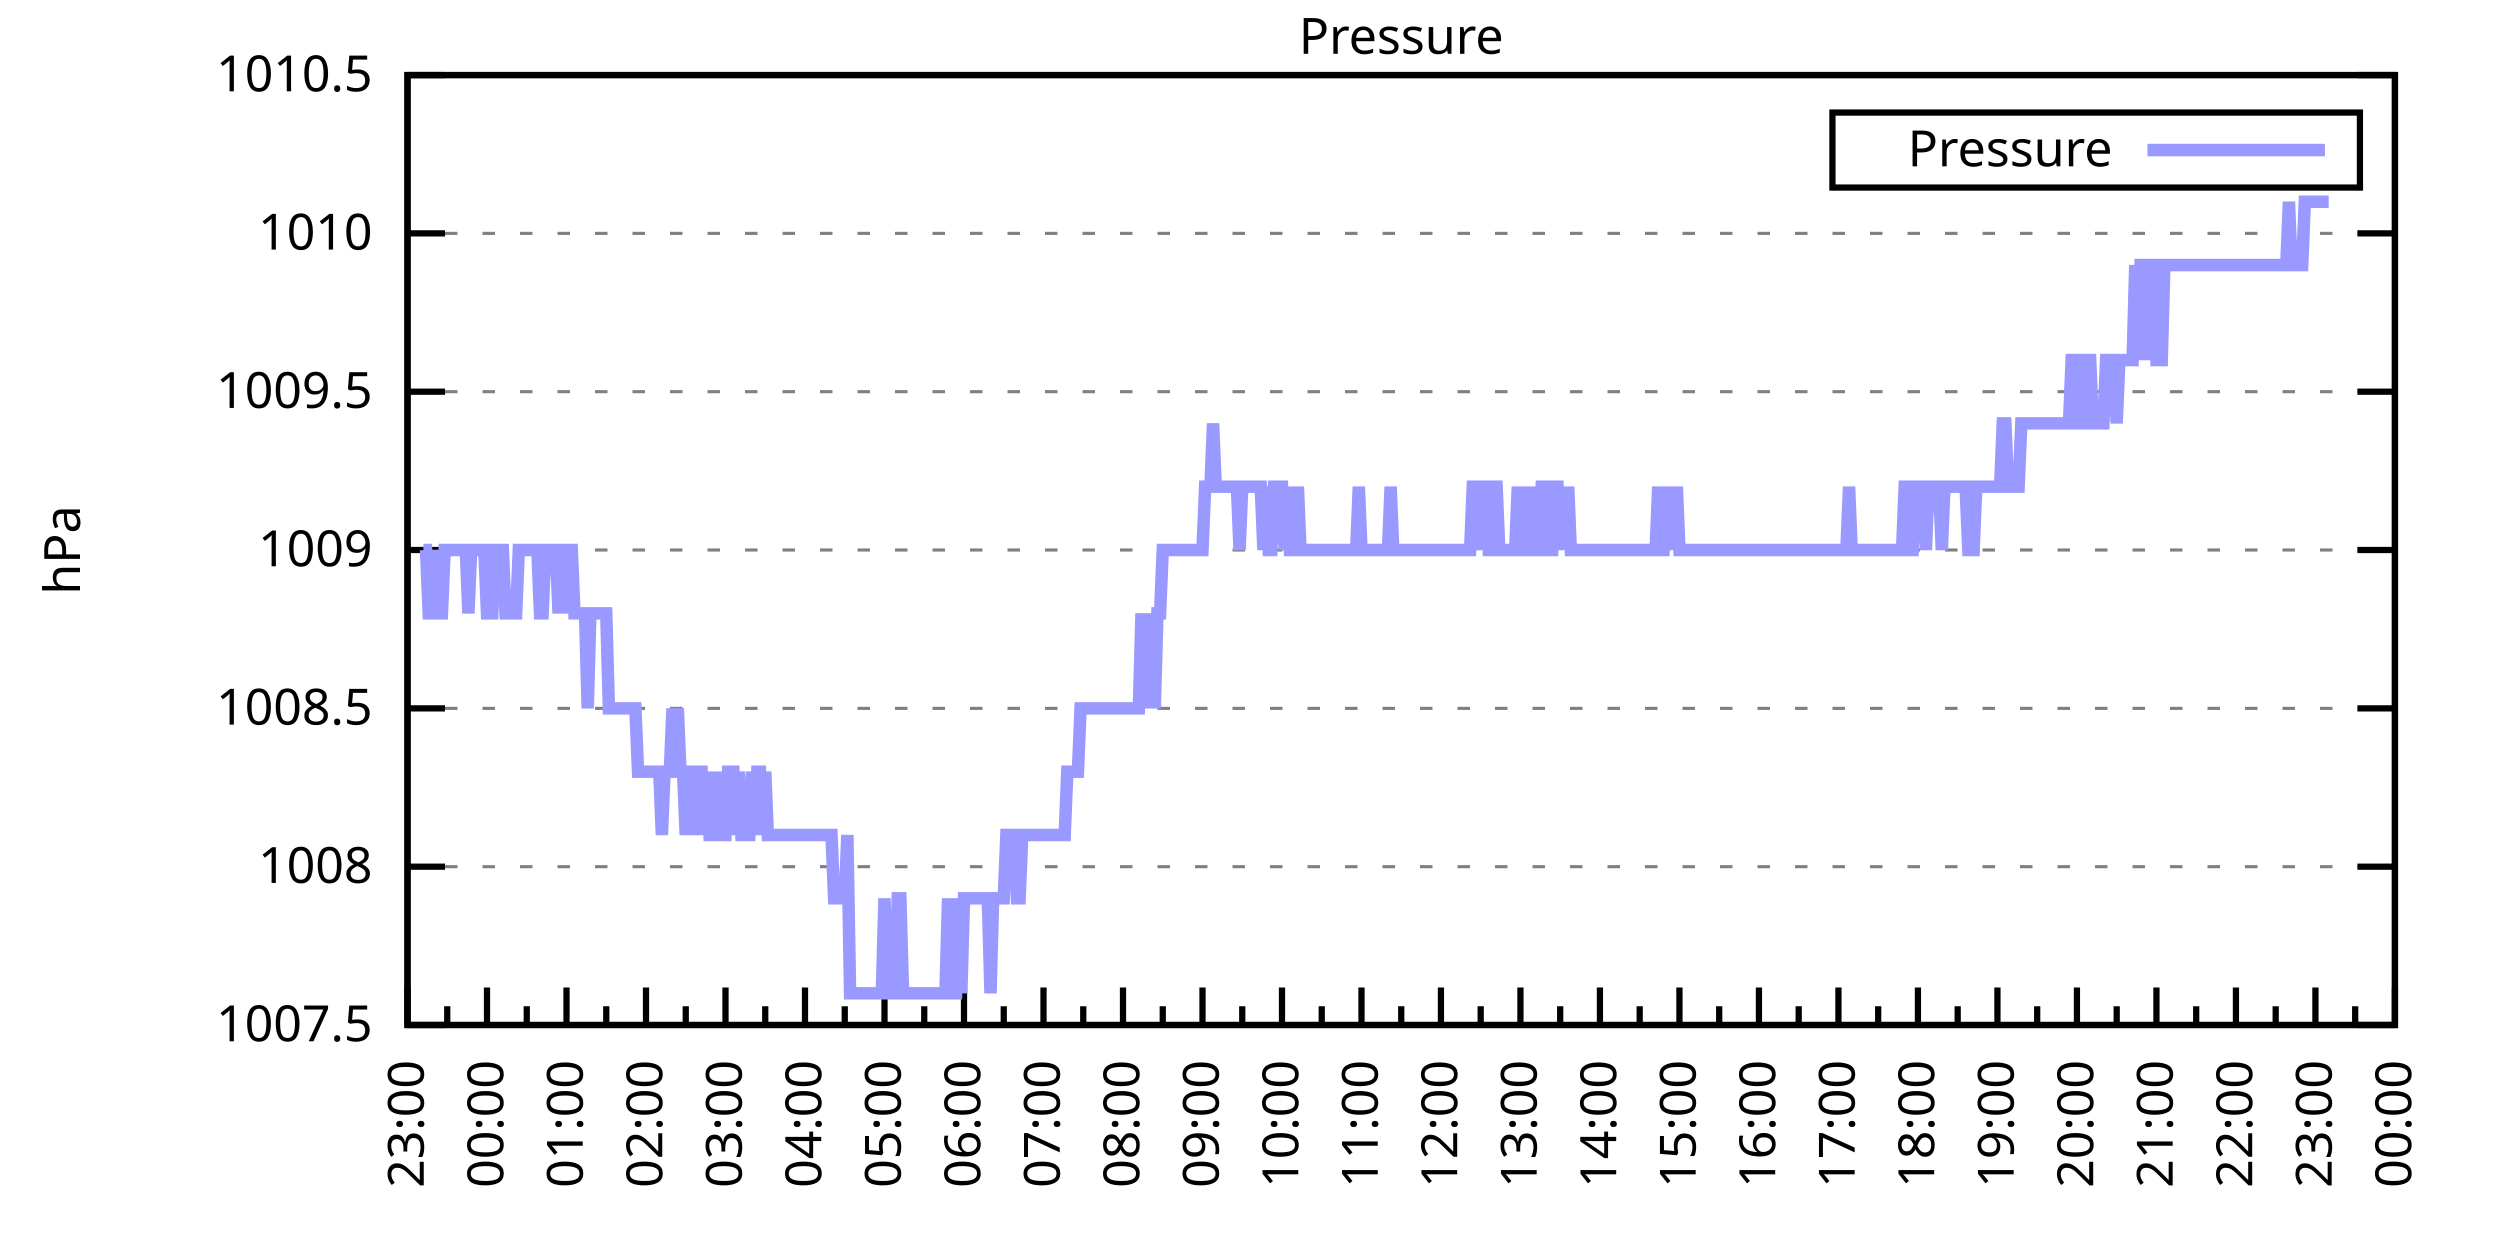
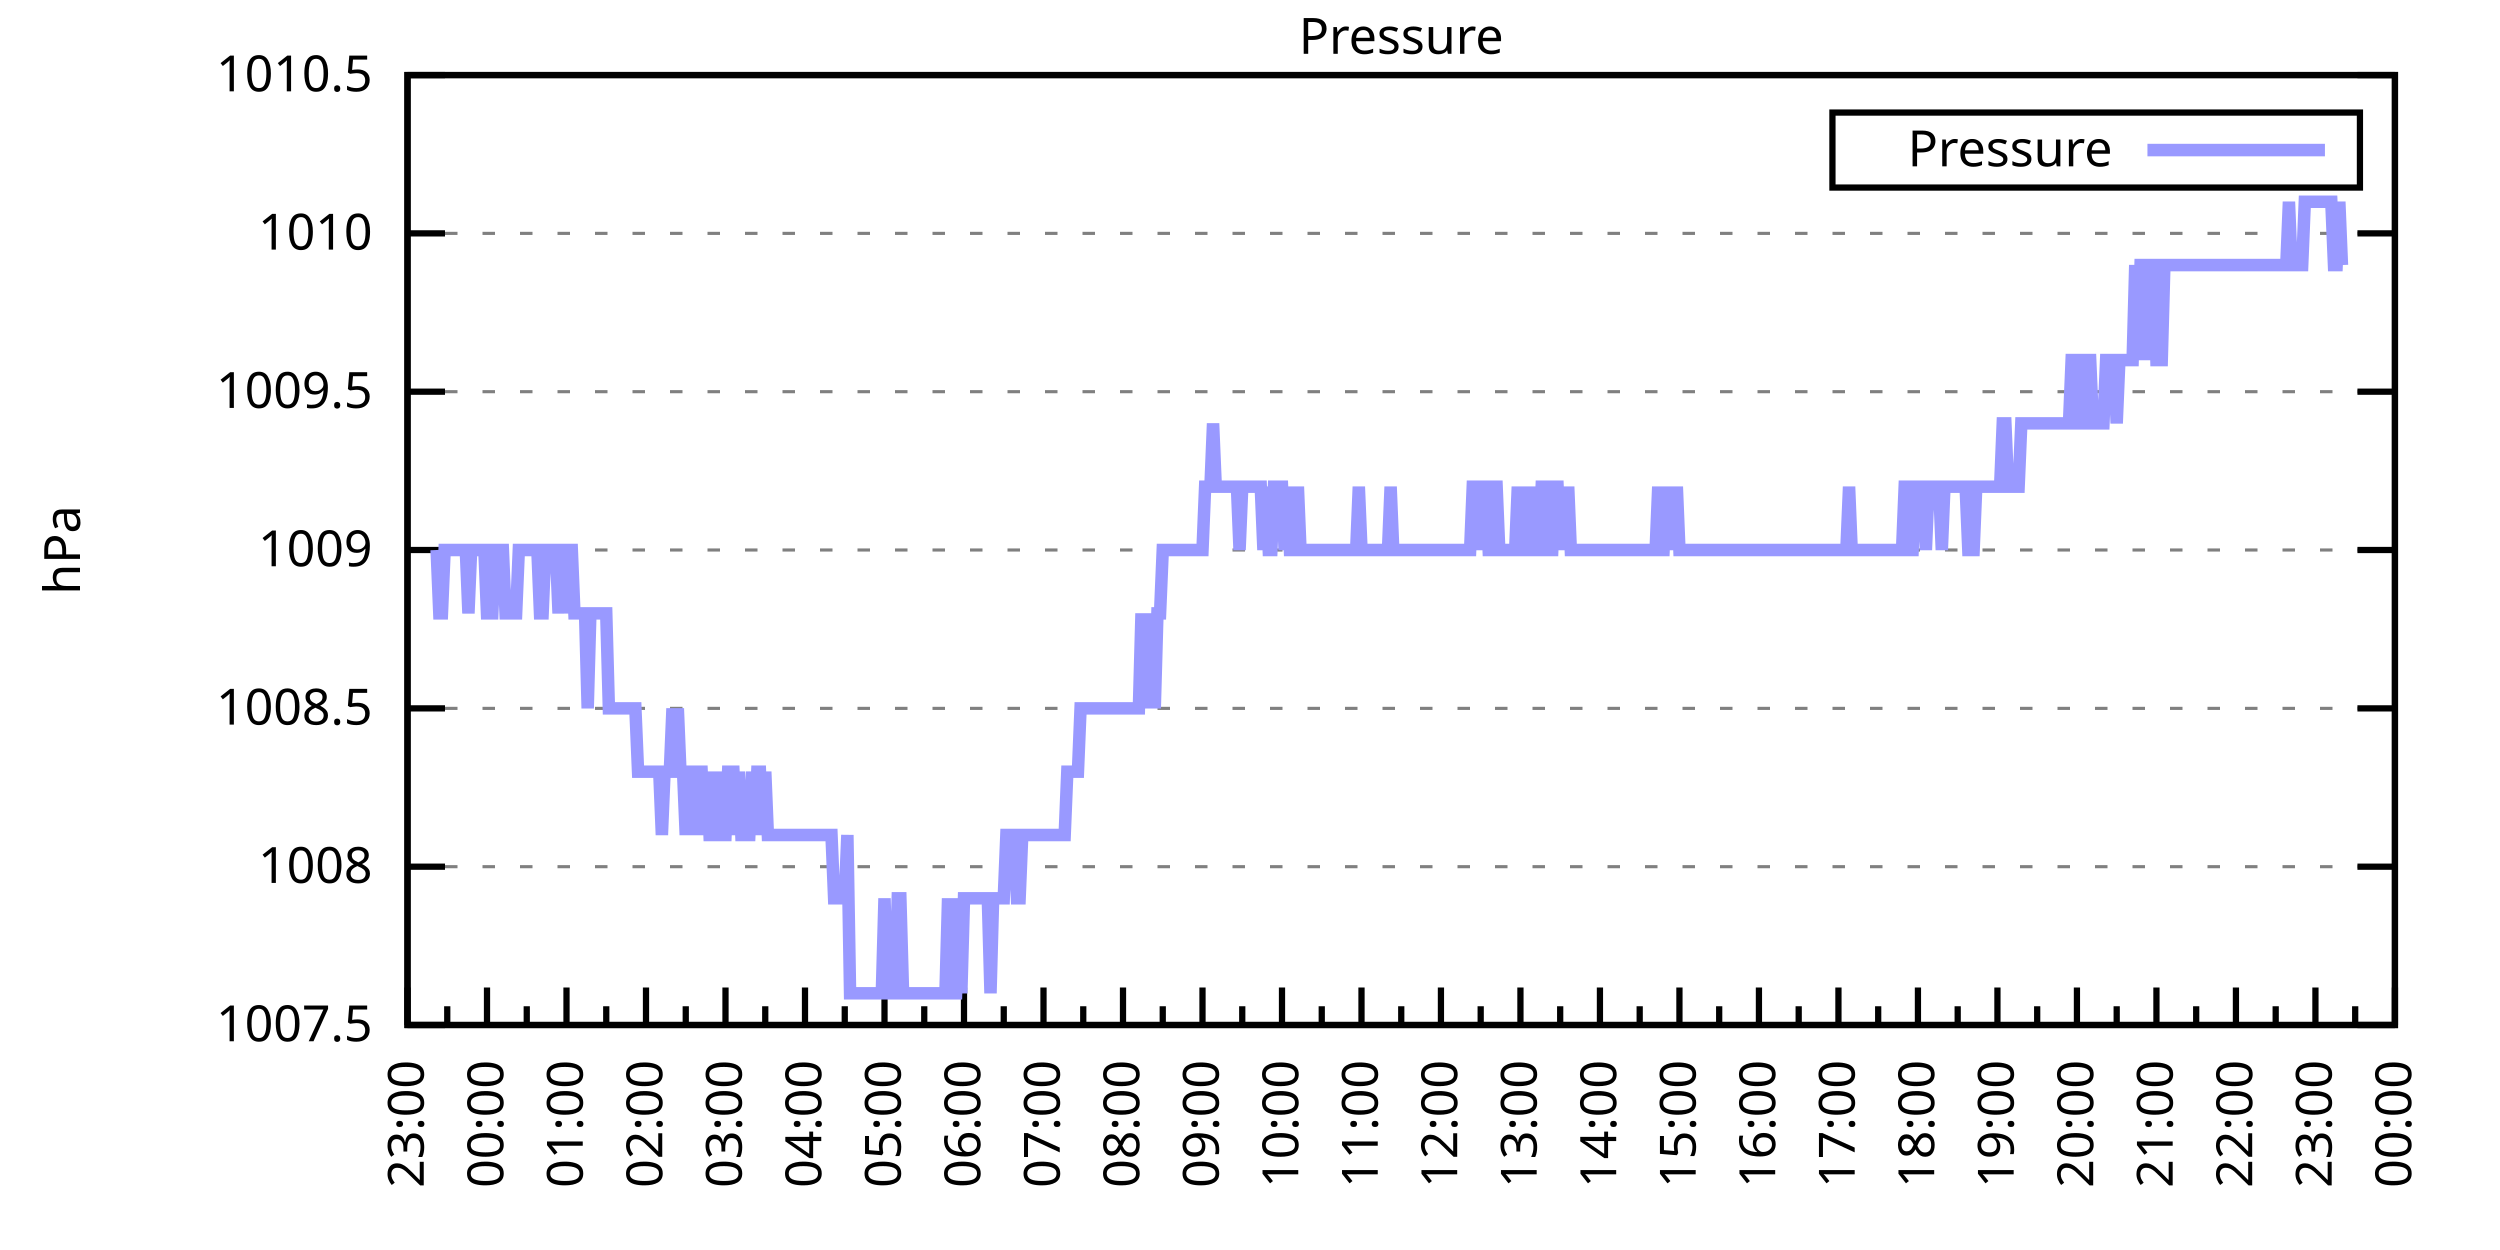
<svg xmlns="http://www.w3.org/2000/svg" xmlns:xlink="http://www.w3.org/1999/xlink" width="400" height="200" viewBox="0 0 400 200">
  <g id="gnuplot_canvas">
    <rect x="0" y="0" width="400" height="200" fill="none" />
    <defs>
      <circle id="gpDot" r="0.5" stroke-width="0.5" stroke="currentColor" />
      <path id="gpPt0" stroke-width="0.333" stroke="currentColor" d="M-1,0 h2 M0,-1 v2" />
      <path id="gpPt1" stroke-width="0.333" stroke="currentColor" d="M-1,-1 L1,1 M1,-1 L-1,1" />
      <path id="gpPt2" stroke-width="0.333" stroke="currentColor" d="M-1,0 L1,0 M0,-1 L0,1 M-1,-1 L1,1 M-1,1 L1,-1" />
      <rect id="gpPt3" stroke-width="0.333" stroke="currentColor" x="-1" y="-1" width="2" height="2" />
      <rect id="gpPt4" stroke-width="0.333" stroke="currentColor" fill="currentColor" x="-1" y="-1" width="2" height="2" />
      <circle id="gpPt5" stroke-width="0.333" stroke="currentColor" cx="0" cy="0" r="1" />
      <use xlink:href="#gpPt5" id="gpPt6" fill="currentColor" stroke="none" />
      <path id="gpPt7" stroke-width="0.333" stroke="currentColor" d="M0,-1.33 L-1.33,0.67 L1.33,0.67 z" />
      <use xlink:href="#gpPt7" id="gpPt8" fill="currentColor" stroke="none" />
      <use xlink:href="#gpPt7" id="gpPt9" stroke="currentColor" transform="rotate(180)" />
      <use xlink:href="#gpPt9" id="gpPt10" fill="currentColor" stroke="none" />
      <use xlink:href="#gpPt3" id="gpPt11" stroke="currentColor" transform="rotate(45)" />
      <use xlink:href="#gpPt11" id="gpPt12" fill="currentColor" stroke="none" />
      <path id="gpPt13" stroke-width="0.333" stroke="currentColor" d="M0,1.330 L1.265,0.411 L0.782,-1.067 L-0.782,-1.076 L-1.265,0.411 z" />
      <use xlink:href="#gpPt13" id="gpPt14" fill="currentColor" stroke="none" />
      <filter id="textbox" filterUnits="objectBoundingBox" x="0" y="0" height="1" width="1">
        <feFlood flood-color="white" flood-opacity="1" result="bgnd" />
        <feComposite in="SourceGraphic" in2="bgnd" operator="atop" />
      </filter>
      <filter id="greybox" filterUnits="objectBoundingBox" x="0" y="0" height="1" width="1">
        <feFlood flood-color="lightgrey" flood-opacity="1" result="grey" />
        <feComposite in="SourceGraphic" in2="grey" operator="atop" />
      </filter>
    </defs>
    <g fill="none" color="white" stroke="currentColor" stroke-width="1.00" stroke-linecap="butt" stroke-linejoin="miter">
</g>
    <g fill="none" color="black" stroke="currentColor" stroke-width="1.00" stroke-linecap="butt" stroke-linejoin="miter">
      <g stroke="none" shape-rendering="crispEdges">
        <polygon fill="rgb(255, 255, 255)" points="65.20,164.00 383.18,164.00 383.18,12.02 65.20,12.02 " />
      </g>
    </g>
    <g fill="none" color="black" stroke="currentColor" stroke-width="1.00" stroke-linecap="butt" stroke-linejoin="miter">
</g>
    <g fill="none" color="black" stroke="black" stroke-width="0.50" stroke-linecap="butt" stroke-linejoin="miter">
</g>
    <g fill="none" color="gray" stroke="currentColor" stroke-width="0.50" stroke-linecap="butt" stroke-linejoin="miter">
      <path stroke="gray" stroke-dasharray="2,4" class="gridline" d="M65.20,164.00 L383.19,164.00  " />
    </g>
    <g fill="none" color="gray" stroke="gray" stroke-width="1.00" stroke-linecap="butt" stroke-linejoin="miter">
</g>
    <g fill="none" color="black" stroke="currentColor" stroke-width="1.00" stroke-linecap="butt" stroke-linejoin="miter">
      <path stroke="black" d="M65.20,164.00 L71.20,164.00 M383.19,164.00 L377.19,164.00  " />
      <g transform="translate(59.60,166.60)" stroke="none" fill="black" font-family="Sans" font-size="8.00" text-anchor="end">
        <text>
          <tspan font-family="Sans"> 1007.5</tspan>
        </text>
      </g>
    </g>
    <g fill="none" color="black" stroke="currentColor" stroke-width="1.00" stroke-linecap="butt" stroke-linejoin="miter">
</g>
    <g fill="none" color="black" stroke="black" stroke-width="0.50" stroke-linecap="butt" stroke-linejoin="miter">
</g>
    <g fill="none" color="gray" stroke="currentColor" stroke-width="0.50" stroke-linecap="butt" stroke-linejoin="miter">
      <path stroke="gray" stroke-dasharray="2,4" class="gridline" d="M65.20,138.67 L383.19,138.67  " />
    </g>
    <g fill="none" color="gray" stroke="gray" stroke-width="1.00" stroke-linecap="butt" stroke-linejoin="miter">
</g>
    <g fill="none" color="black" stroke="currentColor" stroke-width="1.00" stroke-linecap="butt" stroke-linejoin="miter">
      <path stroke="black" d="M65.20,138.67 L71.20,138.67 M383.19,138.67 L377.19,138.67  " />
      <g transform="translate(59.60,141.27)" stroke="none" fill="black" font-family="Sans" font-size="8.00" text-anchor="end">
        <text>
          <tspan font-family="Sans"> 1008</tspan>
        </text>
      </g>
    </g>
    <g fill="none" color="black" stroke="currentColor" stroke-width="1.00" stroke-linecap="butt" stroke-linejoin="miter">
</g>
    <g fill="none" color="black" stroke="black" stroke-width="0.50" stroke-linecap="butt" stroke-linejoin="miter">
</g>
    <g fill="none" color="gray" stroke="currentColor" stroke-width="0.50" stroke-linecap="butt" stroke-linejoin="miter">
      <path stroke="gray" stroke-dasharray="2,4" class="gridline" d="M65.20,113.34 L383.19,113.34  " />
    </g>
    <g fill="none" color="gray" stroke="gray" stroke-width="1.00" stroke-linecap="butt" stroke-linejoin="miter">
</g>
    <g fill="none" color="black" stroke="currentColor" stroke-width="1.00" stroke-linecap="butt" stroke-linejoin="miter">
      <path stroke="black" d="M65.20,113.34 L71.20,113.34 M383.19,113.34 L377.19,113.34  " />
      <g transform="translate(59.60,115.94)" stroke="none" fill="black" font-family="Sans" font-size="8.00" text-anchor="end">
        <text>
          <tspan font-family="Sans"> 1008.5</tspan>
        </text>
      </g>
    </g>
    <g fill="none" color="black" stroke="currentColor" stroke-width="1.00" stroke-linecap="butt" stroke-linejoin="miter">
</g>
    <g fill="none" color="black" stroke="black" stroke-width="0.50" stroke-linecap="butt" stroke-linejoin="miter">
</g>
    <g fill="none" color="gray" stroke="currentColor" stroke-width="0.50" stroke-linecap="butt" stroke-linejoin="miter">
      <path stroke="gray" stroke-dasharray="2,4" class="gridline" d="M65.20,88.00 L383.19,88.00  " />
    </g>
    <g fill="none" color="gray" stroke="gray" stroke-width="1.00" stroke-linecap="butt" stroke-linejoin="miter">
</g>
    <g fill="none" color="black" stroke="currentColor" stroke-width="1.00" stroke-linecap="butt" stroke-linejoin="miter">
      <path stroke="black" d="M65.20,88.00 L71.20,88.00 M383.19,88.00 L377.19,88.00  " />
      <g transform="translate(59.60,90.60)" stroke="none" fill="black" font-family="Sans" font-size="8.00" text-anchor="end">
        <text>
          <tspan font-family="Sans"> 1009</tspan>
        </text>
      </g>
    </g>
    <g fill="none" color="black" stroke="currentColor" stroke-width="1.00" stroke-linecap="butt" stroke-linejoin="miter">
</g>
    <g fill="none" color="black" stroke="black" stroke-width="0.50" stroke-linecap="butt" stroke-linejoin="miter">
</g>
    <g fill="none" color="gray" stroke="currentColor" stroke-width="0.50" stroke-linecap="butt" stroke-linejoin="miter">
      <path stroke="gray" stroke-dasharray="2,4" class="gridline" d="M65.20,62.67 L383.19,62.67  " />
    </g>
    <g fill="none" color="gray" stroke="gray" stroke-width="1.00" stroke-linecap="butt" stroke-linejoin="miter">
</g>
    <g fill="none" color="black" stroke="currentColor" stroke-width="1.00" stroke-linecap="butt" stroke-linejoin="miter">
      <path stroke="black" d="M65.20,62.67 L71.20,62.67 M383.19,62.67 L377.19,62.67  " />
      <g transform="translate(59.60,65.27)" stroke="none" fill="black" font-family="Sans" font-size="8.00" text-anchor="end">
        <text>
          <tspan font-family="Sans"> 1009.5</tspan>
        </text>
      </g>
    </g>
    <g fill="none" color="black" stroke="currentColor" stroke-width="1.00" stroke-linecap="butt" stroke-linejoin="miter">
</g>
    <g fill="none" color="black" stroke="black" stroke-width="0.50" stroke-linecap="butt" stroke-linejoin="miter">
</g>
    <g fill="none" color="gray" stroke="currentColor" stroke-width="0.50" stroke-linecap="butt" stroke-linejoin="miter">
      <path stroke="gray" stroke-dasharray="2,4" class="gridline" d="M65.20,37.34 L383.19,37.34  " />
    </g>
    <g fill="none" color="gray" stroke="gray" stroke-width="1.00" stroke-linecap="butt" stroke-linejoin="miter">
</g>
    <g fill="none" color="black" stroke="currentColor" stroke-width="1.00" stroke-linecap="butt" stroke-linejoin="miter">
      <path stroke="black" d="M65.20,37.34 L71.20,37.34 M383.19,37.34 L377.19,37.34  " />
      <g transform="translate(59.60,39.94)" stroke="none" fill="black" font-family="Sans" font-size="8.00" text-anchor="end">
        <text>
          <tspan font-family="Sans"> 1010</tspan>
        </text>
      </g>
    </g>
    <g fill="none" color="black" stroke="currentColor" stroke-width="1.00" stroke-linecap="butt" stroke-linejoin="miter">
</g>
    <g fill="none" color="black" stroke="black" stroke-width="0.50" stroke-linecap="butt" stroke-linejoin="miter">
</g>
    <g fill="none" color="gray" stroke="currentColor" stroke-width="0.50" stroke-linecap="butt" stroke-linejoin="miter">
      <path stroke="gray" stroke-dasharray="2,4" class="gridline" d="M65.20,12.01 L383.19,12.01  " />
    </g>
    <g fill="none" color="gray" stroke="gray" stroke-width="1.00" stroke-linecap="butt" stroke-linejoin="miter">
</g>
    <g fill="none" color="black" stroke="currentColor" stroke-width="1.00" stroke-linecap="butt" stroke-linejoin="miter">
      <path stroke="black" d="M65.20,12.01 L71.20,12.01 M383.19,12.01 L377.19,12.01  " />
      <g transform="translate(59.60,14.61)" stroke="none" fill="black" font-family="Sans" font-size="8.00" text-anchor="end">
        <text>
          <tspan font-family="Sans"> 1010.5</tspan>
        </text>
      </g>
    </g>
    <g fill="none" color="black" stroke="currentColor" stroke-width="1.00" stroke-linecap="butt" stroke-linejoin="miter">
      <path stroke="black" d="M65.20,164.00 L65.20,158.00  " />
      <g transform="translate(67.80,169.60) rotate(270)" stroke="none" fill="black" font-family="Sans" font-size="8.00" text-anchor="end">
        <text>
          <tspan font-family="Sans">23:00</tspan>
        </text>
      </g>
    </g>
    <g fill="none" color="black" stroke="currentColor" stroke-width="1.00" stroke-linecap="butt" stroke-linejoin="miter">
      <path stroke="black" d="M71.56,164.00 L71.56,161.00 M77.92,164.00 L77.92,158.00  " />
      <g transform="translate(80.52,169.60) rotate(270)" stroke="none" fill="black" font-family="Sans" font-size="8.00" text-anchor="end">
        <text>
          <tspan font-family="Sans">00:00</tspan>
        </text>
      </g>
    </g>
    <g fill="none" color="black" stroke="currentColor" stroke-width="1.00" stroke-linecap="butt" stroke-linejoin="miter">
      <path stroke="black" d="M84.28,164.00 L84.28,161.00 M90.64,164.00 L90.64,158.00  " />
      <g transform="translate(93.24,169.60) rotate(270)" stroke="none" fill="black" font-family="Sans" font-size="8.00" text-anchor="end">
        <text>
          <tspan font-family="Sans">01:00</tspan>
        </text>
      </g>
    </g>
    <g fill="none" color="black" stroke="currentColor" stroke-width="1.00" stroke-linecap="butt" stroke-linejoin="miter">
      <path stroke="black" d="M97.00,164.00 L97.00,161.00 M103.36,164.00 L103.36,158.00  " />
      <g transform="translate(105.96,169.60) rotate(270)" stroke="none" fill="black" font-family="Sans" font-size="8.00" text-anchor="end">
        <text>
          <tspan font-family="Sans">02:00</tspan>
        </text>
      </g>
    </g>
    <g fill="none" color="black" stroke="currentColor" stroke-width="1.00" stroke-linecap="butt" stroke-linejoin="miter">
      <path stroke="black" d="M109.72,164.00 L109.72,161.00 M116.08,164.00 L116.08,158.00  " />
      <g transform="translate(118.68,169.60) rotate(270)" stroke="none" fill="black" font-family="Sans" font-size="8.00" text-anchor="end">
        <text>
          <tspan font-family="Sans">03:00</tspan>
        </text>
      </g>
    </g>
    <g fill="none" color="black" stroke="currentColor" stroke-width="1.00" stroke-linecap="butt" stroke-linejoin="miter">
      <path stroke="black" d="M122.44,164.00 L122.44,161.00 M128.80,164.00 L128.80,158.00  " />
      <g transform="translate(131.40,169.60) rotate(270)" stroke="none" fill="black" font-family="Sans" font-size="8.00" text-anchor="end">
        <text>
          <tspan font-family="Sans">04:00</tspan>
        </text>
      </g>
    </g>
    <g fill="none" color="black" stroke="currentColor" stroke-width="1.00" stroke-linecap="butt" stroke-linejoin="miter">
      <path stroke="black" d="M135.16,164.00 L135.16,161.00 M141.52,164.00 L141.52,158.00  " />
      <g transform="translate(144.12,169.60) rotate(270)" stroke="none" fill="black" font-family="Sans" font-size="8.00" text-anchor="end">
        <text>
          <tspan font-family="Sans">05:00</tspan>
        </text>
      </g>
    </g>
    <g fill="none" color="black" stroke="currentColor" stroke-width="1.00" stroke-linecap="butt" stroke-linejoin="miter">
      <path stroke="black" d="M147.88,164.00 L147.88,161.00 M154.24,164.00 L154.24,158.00  " />
      <g transform="translate(156.84,169.60) rotate(270)" stroke="none" fill="black" font-family="Sans" font-size="8.00" text-anchor="end">
        <text>
          <tspan font-family="Sans">06:00</tspan>
        </text>
      </g>
    </g>
    <g fill="none" color="black" stroke="currentColor" stroke-width="1.00" stroke-linecap="butt" stroke-linejoin="miter">
      <path stroke="black" d="M160.60,164.00 L160.60,161.00 M166.96,164.00 L166.96,158.00  " />
      <g transform="translate(169.56,169.60) rotate(270)" stroke="none" fill="black" font-family="Sans" font-size="8.00" text-anchor="end">
        <text>
          <tspan font-family="Sans">07:00</tspan>
        </text>
      </g>
    </g>
    <g fill="none" color="black" stroke="currentColor" stroke-width="1.00" stroke-linecap="butt" stroke-linejoin="miter">
      <path stroke="black" d="M173.32,164.00 L173.32,161.00 M179.68,164.00 L179.68,158.00  " />
      <g transform="translate(182.28,169.60) rotate(270)" stroke="none" fill="black" font-family="Sans" font-size="8.00" text-anchor="end">
        <text>
          <tspan font-family="Sans">08:00</tspan>
        </text>
      </g>
    </g>
    <g fill="none" color="black" stroke="currentColor" stroke-width="1.00" stroke-linecap="butt" stroke-linejoin="miter">
      <path stroke="black" d="M186.04,164.00 L186.04,161.00 M192.40,164.00 L192.40,158.00  " />
      <g transform="translate(195.00,169.60) rotate(270)" stroke="none" fill="black" font-family="Sans" font-size="8.00" text-anchor="end">
        <text>
          <tspan font-family="Sans">09:00</tspan>
        </text>
      </g>
    </g>
    <g fill="none" color="black" stroke="currentColor" stroke-width="1.00" stroke-linecap="butt" stroke-linejoin="miter">
      <path stroke="black" d="M198.76,164.00 L198.76,161.00 M205.12,164.00 L205.12,158.00  " />
      <g transform="translate(207.72,169.60) rotate(270)" stroke="none" fill="black" font-family="Sans" font-size="8.00" text-anchor="end">
        <text>
          <tspan font-family="Sans">10:00</tspan>
        </text>
      </g>
    </g>
    <g fill="none" color="black" stroke="currentColor" stroke-width="1.00" stroke-linecap="butt" stroke-linejoin="miter">
      <path stroke="black" d="M211.48,164.00 L211.48,161.00 M217.84,164.00 L217.84,158.00  " />
      <g transform="translate(220.44,169.60) rotate(270)" stroke="none" fill="black" font-family="Sans" font-size="8.00" text-anchor="end">
        <text>
          <tspan font-family="Sans">11:00</tspan>
        </text>
      </g>
    </g>
    <g fill="none" color="black" stroke="currentColor" stroke-width="1.00" stroke-linecap="butt" stroke-linejoin="miter">
      <path stroke="black" d="M224.20,164.00 L224.20,161.00 M230.55,164.00 L230.55,158.00  " />
      <g transform="translate(233.15,169.60) rotate(270)" stroke="none" fill="black" font-family="Sans" font-size="8.00" text-anchor="end">
        <text>
          <tspan font-family="Sans">12:00</tspan>
        </text>
      </g>
    </g>
    <g fill="none" color="black" stroke="currentColor" stroke-width="1.00" stroke-linecap="butt" stroke-linejoin="miter">
      <path stroke="black" d="M236.91,164.00 L236.91,161.00 M243.27,164.00 L243.27,158.00  " />
      <g transform="translate(245.87,169.60) rotate(270)" stroke="none" fill="black" font-family="Sans" font-size="8.00" text-anchor="end">
        <text>
          <tspan font-family="Sans">13:00</tspan>
        </text>
      </g>
    </g>
    <g fill="none" color="black" stroke="currentColor" stroke-width="1.00" stroke-linecap="butt" stroke-linejoin="miter">
      <path stroke="black" d="M249.63,164.00 L249.63,161.00 M255.99,164.00 L255.99,158.00  " />
      <g transform="translate(258.59,169.60) rotate(270)" stroke="none" fill="black" font-family="Sans" font-size="8.00" text-anchor="end">
        <text>
          <tspan font-family="Sans">14:00</tspan>
        </text>
      </g>
    </g>
    <g fill="none" color="black" stroke="currentColor" stroke-width="1.00" stroke-linecap="butt" stroke-linejoin="miter">
      <path stroke="black" d="M262.35,164.00 L262.35,161.00 M268.71,164.00 L268.71,158.00  " />
      <g transform="translate(271.31,169.60) rotate(270)" stroke="none" fill="black" font-family="Sans" font-size="8.00" text-anchor="end">
        <text>
          <tspan font-family="Sans">15:00</tspan>
        </text>
      </g>
    </g>
    <g fill="none" color="black" stroke="currentColor" stroke-width="1.00" stroke-linecap="butt" stroke-linejoin="miter">
      <path stroke="black" d="M275.07,164.00 L275.07,161.00 M281.43,164.00 L281.43,158.00  " />
      <g transform="translate(284.03,169.60) rotate(270)" stroke="none" fill="black" font-family="Sans" font-size="8.00" text-anchor="end">
        <text>
          <tspan font-family="Sans">16:00</tspan>
        </text>
      </g>
    </g>
    <g fill="none" color="black" stroke="currentColor" stroke-width="1.00" stroke-linecap="butt" stroke-linejoin="miter">
      <path stroke="black" d="M287.79,164.00 L287.79,161.00 M294.15,164.00 L294.15,158.00  " />
      <g transform="translate(296.75,169.60) rotate(270)" stroke="none" fill="black" font-family="Sans" font-size="8.00" text-anchor="end">
        <text>
          <tspan font-family="Sans">17:00</tspan>
        </text>
      </g>
    </g>
    <g fill="none" color="black" stroke="currentColor" stroke-width="1.00" stroke-linecap="butt" stroke-linejoin="miter">
      <path stroke="black" d="M300.51,164.00 L300.51,161.00 M306.87,164.00 L306.87,158.00  " />
      <g transform="translate(309.47,169.60) rotate(270)" stroke="none" fill="black" font-family="Sans" font-size="8.00" text-anchor="end">
        <text>
          <tspan font-family="Sans">18:00</tspan>
        </text>
      </g>
    </g>
    <g fill="none" color="black" stroke="currentColor" stroke-width="1.00" stroke-linecap="butt" stroke-linejoin="miter">
      <path stroke="black" d="M313.23,164.00 L313.23,161.00 M319.59,164.00 L319.59,158.00  " />
      <g transform="translate(322.19,169.60) rotate(270)" stroke="none" fill="black" font-family="Sans" font-size="8.00" text-anchor="end">
        <text>
          <tspan font-family="Sans">19:00</tspan>
        </text>
      </g>
    </g>
    <g fill="none" color="black" stroke="currentColor" stroke-width="1.00" stroke-linecap="butt" stroke-linejoin="miter">
      <path stroke="black" d="M325.95,164.00 L325.95,161.00 M332.31,164.00 L332.31,158.00  " />
      <g transform="translate(334.91,169.60) rotate(270)" stroke="none" fill="black" font-family="Sans" font-size="8.00" text-anchor="end">
        <text>
          <tspan font-family="Sans">20:00</tspan>
        </text>
      </g>
    </g>
    <g fill="none" color="black" stroke="currentColor" stroke-width="1.00" stroke-linecap="butt" stroke-linejoin="miter">
      <path stroke="black" d="M338.67,164.00 L338.67,161.00 M345.03,164.00 L345.03,158.00  " />
      <g transform="translate(347.63,169.60) rotate(270)" stroke="none" fill="black" font-family="Sans" font-size="8.00" text-anchor="end">
        <text>
          <tspan font-family="Sans">21:00</tspan>
        </text>
      </g>
    </g>
    <g fill="none" color="black" stroke="currentColor" stroke-width="1.00" stroke-linecap="butt" stroke-linejoin="miter">
      <path stroke="black" d="M351.39,164.00 L351.39,161.00 M357.75,164.00 L357.75,158.00  " />
      <g transform="translate(360.35,169.60) rotate(270)" stroke="none" fill="black" font-family="Sans" font-size="8.00" text-anchor="end">
        <text>
          <tspan font-family="Sans">22:00</tspan>
        </text>
      </g>
    </g>
    <g fill="none" color="black" stroke="currentColor" stroke-width="1.00" stroke-linecap="butt" stroke-linejoin="miter">
      <path stroke="black" d="M364.11,164.00 L364.11,161.00 M370.47,164.00 L370.47,158.00  " />
      <g transform="translate(373.07,169.60) rotate(270)" stroke="none" fill="black" font-family="Sans" font-size="8.00" text-anchor="end">
        <text>
          <tspan font-family="Sans">23:00</tspan>
        </text>
      </g>
    </g>
    <g fill="none" color="black" stroke="currentColor" stroke-width="1.00" stroke-linecap="butt" stroke-linejoin="miter">
      <path stroke="black" d="M376.83,164.00 L376.83,161.00 M383.19,164.00 L383.19,158.00  " />
      <g transform="translate(385.79,169.60) rotate(270)" stroke="none" fill="black" font-family="Sans" font-size="8.00" text-anchor="end">
        <text>
          <tspan font-family="Sans">00:00</tspan>
        </text>
      </g>
    </g>
    <g fill="none" color="black" stroke="currentColor" stroke-width="1.00" stroke-linecap="butt" stroke-linejoin="miter">
</g>
    <g fill="none" color="black" stroke="currentColor" stroke-width="1.00" stroke-linecap="butt" stroke-linejoin="miter">
      <path stroke="black" d="M65.20,12.01 L65.20,164.00 L383.19,164.00 L383.19,12.01 L65.20,12.01 Z  " />
    </g>
    <g fill="none" color="black" stroke="currentColor" stroke-width="1.00" stroke-linecap="butt" stroke-linejoin="miter">
      <g transform="translate(12.80,88.01) rotate(270)" stroke="none" fill="black" font-family="Sans" font-size="8.00" text-anchor="middle">
        <text>
          <tspan font-family="Sans">hPa</tspan>
        </text>
      </g>
    </g>
    <g fill="none" color="black" stroke="currentColor" stroke-width="1.00" stroke-linecap="butt" stroke-linejoin="miter">
</g>
    <g fill="none" color="black" stroke="currentColor" stroke-width="1.00" stroke-linecap="butt" stroke-linejoin="miter">
      <path stroke="black" d="M293.19,30.01 L293.19,18.01 L377.59,18.01 L377.59,30.01 L293.19,30.01 Z  " />
    </g>
    <g id="Pressure_plot_1">
      <g fill="none" color="white" stroke="black" stroke-width="2.00" stroke-linecap="butt" stroke-linejoin="miter">
</g>
      <g fill="none" color="black" stroke="currentColor" stroke-width="2.00" stroke-linecap="butt" stroke-linejoin="miter">
        <g transform="translate(337.99,26.61)" stroke="none" fill="black" font-family="Sans" font-size="8.00" text-anchor="end">
          <text>
            <tspan font-family="Sans">Pressure</tspan>
          </text>
        </g>
      </g>
      <g fill="none" color="black" stroke="currentColor" stroke-width="2.00" stroke-linecap="butt" stroke-linejoin="miter">
-         <path stroke="rgb(153, 153, 255)" d="M343.59,24.01 L371.99,24.01 M67.74,88.00 L68.17,88.00 L68.59,98.14 L69.02,98.14 L69.44,98.14 L69.86,88.00   L70.29,98.14 L70.71,98.14 L71.14,88.00 L71.56,88.00 L71.98,88.00 L72.41,88.00 L72.83,88.00 L73.26,88.00   L73.68,88.00 L74.10,88.00 L74.53,88.00 L74.95,98.14 L75.38,88.00 L75.80,88.00 L76.22,88.00 L76.65,88.00   L77.07,88.00 L77.50,88.00 L77.92,98.14 L78.34,98.14 L78.77,98.14 L79.19,88.00 L79.62,88.00 L80.04,88.00   L80.46,88.00 L80.89,98.14 L81.31,98.14 L81.74,98.14 L82.16,98.14 L82.58,98.14 L83.01,88.00 L83.43,88.00   L83.86,88.00 L84.28,88.00 L84.70,88.00 L85.13,88.00 L85.55,88.00 L85.98,88.00 L86.40,98.14 L86.82,98.14   L87.25,88.00 L87.67,88.00 L88.10,88.00 L88.52,88.00 L88.94,88.00 L89.37,98.14 L89.79,88.00 L90.22,88.00   L90.64,98.14 L91.06,88.00 L91.49,88.00 L91.91,98.14 L92.34,98.14 L92.76,98.14 L93.18,98.14 L93.61,98.14   L94.03,113.34 L94.46,98.14 L94.88,98.14 L95.30,98.14 L95.73,98.14 L96.15,98.14 L96.58,98.14 L97.00,98.14   L97.42,113.34 L97.85,113.34 L98.27,113.34 L98.69,113.34 L99.12,113.34 L99.54,113.34 L99.97,113.34 L100.39,113.34   L100.81,113.34 L101.24,113.34 L101.66,113.34 L102.09,123.47 L102.51,123.47 L102.93,123.47 L103.36,123.47 L103.78,123.47   L104.21,123.47 L104.63,123.47 L105.05,123.47 L105.48,123.47 L105.90,133.60 L106.33,123.47 L106.75,123.47 L107.17,123.47   L107.60,113.34 L108.02,123.47 L108.45,113.34 L108.87,123.47 L109.29,123.47 L109.72,133.60 L110.14,123.47 L110.57,123.47   L110.99,123.47 L111.41,133.60 L111.84,123.47 L112.26,123.47 L112.69,133.60 L113.11,123.47 L113.53,133.60 L113.96,133.60   L114.38,123.47 L114.81,133.60 L115.23,123.47 L115.65,133.60 L116.08,133.60 L116.50,123.47 L116.93,123.47 L117.35,123.47   L117.77,133.60 L118.20,123.47 L118.62,133.60 L119.05,133.60 L119.47,133.60 L119.89,133.60 L120.32,123.47 L120.74,133.60   L121.17,123.47 L121.59,123.47 L122.01,133.60 L122.44,123.47 L122.86,133.60 L123.29,133.60 L123.71,133.60 L124.13,133.60   L124.56,133.60 L124.98,133.60 L125.41,133.60 L125.83,133.60 L126.25,133.60 L126.68,133.60 L127.10,133.60 L127.53,133.60   L127.95,133.60 L128.37,133.60 L128.80,133.60 L129.22,133.60 L129.65,133.60 L130.07,133.60 L130.49,133.60 L130.92,133.60   L131.34,133.60 L131.77,133.60 L132.19,133.60 L132.61,133.60 L133.04,133.60 L133.46,143.73 L133.89,143.73 L134.31,143.73   L134.73,143.73 L135.16,143.73 L135.58,133.60 L136.01,158.93 L136.43,158.93 L136.85,158.93 L137.28,158.93 L137.70,158.93   L138.13,158.93 L138.55,158.93 L138.97,158.93 L139.40,158.93 L139.82,158.93 L140.25,158.93 L140.67,158.93 L141.09,158.93   L141.52,143.73 L141.94,158.93 L142.37,158.93 L142.79,158.93 L143.21,158.93 L143.64,143.73 L144.06,143.73 L144.49,158.93   L144.91,158.93 L145.33,158.93 L145.76,158.93 L146.18,158.93 L146.61,158.93 L147.03,158.93 L147.45,158.93 L147.88,158.93   L148.30,158.93 L148.73,158.93 L149.15,158.93 L149.57,158.93 L150.00,158.93 L150.42,158.93 L150.85,158.93 L151.27,158.93   L151.69,143.73 L152.12,158.93 L152.54,158.93 L152.97,158.93 L153.39,143.73 L153.81,158.93 L154.24,143.73 L154.66,143.73   L155.09,143.73 L155.51,143.73 L155.93,143.73 L156.36,143.73 L156.78,143.73 L157.21,143.73 L157.63,143.73 L158.05,143.73   L158.48,158.93 L158.90,143.73 L159.33,143.73 L159.75,143.73 L160.17,143.73 L160.60,143.73 L161.02,133.60 L161.44,133.60   L161.87,133.60 L162.29,133.60 L162.72,143.73 L163.14,143.73 L163.56,133.60 L163.99,133.60 L164.41,133.60 L164.84,133.60   L165.26,133.60 L165.68,133.60 L166.11,133.60 L166.53,133.60 L166.96,133.60 L167.38,133.60 L167.80,133.60 L168.23,133.60   L168.65,133.60 L169.08,133.60 L169.50,133.60 L169.92,133.60 L170.35,133.60 L170.77,123.47 L171.20,123.47 L171.62,123.47   L172.04,123.47 L172.47,123.47 L172.89,113.34 L173.32,113.34 L173.74,113.34 L174.16,113.34 L174.59,113.34 L175.01,113.34   L175.44,113.34 L175.86,113.34 L176.28,113.34 L176.71,113.34 L177.13,113.34 L177.56,113.34 L177.98,113.34 L178.40,113.34   L178.83,113.34 L179.25,113.34 L179.68,113.34 L180.10,113.34 L180.52,113.34 L180.95,113.34 L181.37,113.34 L181.80,113.34   L182.22,113.34 L182.64,98.14 L183.07,113.34 L183.49,98.14 L183.92,113.34 L184.34,98.14 L184.76,113.34 L185.19,98.14   L185.61,98.14 L186.04,88.00 L186.46,88.00 L186.88,88.00 L187.31,88.00 L187.73,88.00 L188.16,88.00 L188.58,88.00   L189.00,88.00 L189.43,88.00 L189.85,88.00 L190.28,88.00 L190.70,88.00 L191.12,88.00 L191.55,88.00 L191.97,88.00   L192.40,88.00 L192.82,77.87 L193.24,77.87 L193.67,77.87 L194.09,67.74 L194.52,77.87 L194.94,77.87 L195.36,77.87   L195.79,77.87 L196.21,77.87 L196.64,77.87 L197.06,77.87 L197.48,77.87 L197.91,77.87 L198.33,88.00 L198.76,77.87   L199.18,77.87 L199.60,77.87 L200.03,77.87 L200.45,77.87 L200.88,77.87 L201.30,77.87 L201.72,77.87 L202.15,88.00   L202.57,77.87 L203.00,88.00 L203.42,88.00 L203.84,77.87 L204.27,77.87 L204.69,77.87 L205.12,77.87 L205.54,88.00   L205.96,77.87 L206.39,88.00 L206.81,88.00 L207.24,88.00 L207.66,77.87 L208.08,88.00 L208.51,88.00 L208.93,88.00   L209.36,88.00 L209.78,88.00 L210.20,88.00 L210.63,88.00 L211.05,88.00 L211.48,88.00 L211.90,88.00 L212.32,88.00   L212.75,88.00 L213.17,88.00 L213.60,88.00 L214.02,88.00 L214.44,88.00 L214.87,88.00 L215.29,88.00 L215.72,88.00   L216.14,88.00 L216.56,88.00 L216.99,88.00 L217.41,77.87 L217.84,88.00 L218.26,88.00 L218.68,88.00 L219.11,88.00   L219.53,88.00 L219.96,88.00 L220.38,88.00 L220.80,88.00 L221.23,88.00 L221.65,88.00 L222.08,88.00 L222.50,77.87   L222.92,88.00 L223.35,88.00 L223.77,88.00 L224.20,88.00 L224.62,88.00 L225.04,88.00 L225.47,88.00 L225.89,88.00   L226.31,88.00 L226.74,88.00 L227.16,88.00 L227.59,88.00 L228.01,88.00 L228.43,88.00 L228.86,88.00 L229.28,88.00   L229.71,88.00 L230.13,88.00 L230.55,88.00 L230.98,88.00 L231.40,88.00 L231.83,88.00 L232.25,88.00 L232.67,88.00   L233.10,88.00 L233.52,88.00 L233.95,88.00 L234.37,88.00 L234.79,88.00 L235.22,88.00 L235.64,77.87 L236.07,77.87   L236.49,88.00 L236.91,77.87 L237.34,77.87 L237.76,77.87 L238.19,88.00 L238.61,88.00 L239.03,77.87 L239.46,77.87   L239.88,88.00 L240.31,88.00 L240.73,88.00 L241.15,88.00 L241.58,88.00 L242.00,88.00 L242.43,88.00 L242.85,77.87   L243.27,88.00 L243.70,77.87 L244.12,88.00 L244.55,88.00 L244.97,77.87 L245.39,88.00 L245.82,88.00 L246.24,88.00   L246.67,77.87 L247.09,77.87 L247.51,88.00 L247.94,88.00 L248.36,88.00 L248.79,77.87 L249.21,77.87 L249.63,88.00   L250.06,77.87 L250.48,88.00 L250.91,77.87 L251.33,88.00 L251.75,88.00 L252.18,88.00 L252.60,88.00 L253.03,88.00   L253.45,88.00 L253.87,88.00 L254.30,88.00 L254.72,88.00 L255.15,88.00 L255.57,88.00 L255.99,88.00 L256.42,88.00   L256.84,88.00 L257.27,88.00 L257.69,88.00 L258.11,88.00 L258.54,88.00 L258.96,88.00 L259.39,88.00 L259.81,88.00   L260.23,88.00 L260.66,88.00 L261.08,88.00 L261.51,88.00 L261.93,88.00 L262.35,88.00 L262.78,88.00 L263.20,88.00   L263.63,88.00 L264.05,88.00 L264.47,88.00 L264.90,88.00 L265.32,77.87 L265.75,88.00 L266.17,88.00 L266.59,77.87   L267.02,88.00 L267.44,77.87 L267.87,88.00 L268.29,77.87 L268.71,88.00 L269.14,88.00 L269.56,88.00 L269.99,88.00   L270.41,88.00 L270.83,88.00 L271.26,88.00 L271.68,88.00 L272.11,88.00 L272.53,88.00 L272.95,88.00 L273.38,88.00   L273.80,88.00 L274.23,88.00 L274.65,88.00 L275.07,88.00 L275.50,88.00 L275.92,88.00 L276.35,88.00 L276.77,88.00   L277.19,88.00 L277.62,88.00 L278.04,88.00 L278.47,88.00 L278.89,88.00 L279.31,88.00 L279.74,88.00 L280.16,88.00   L280.59,88.00 L281.01,88.00 L281.43,88.00 L281.86,88.00 L282.28,88.00 L282.71,88.00 L283.13,88.00 L283.55,88.00   L283.98,88.00 L284.40,88.00 L284.83,88.00 L285.25,88.00 L285.67,88.00 L286.10,88.00 L286.52,88.00 L286.95,88.00   L287.37,88.00 L287.79,88.00 L288.22,88.00 L288.64,88.00 L289.06,88.00 L289.49,88.00 L289.91,88.00 L290.34,88.00   L290.76,88.00 L291.18,88.00 L291.61,88.00 L292.03,88.00 L292.46,88.00 L292.88,88.00 L293.30,88.00 L293.73,88.00   L294.15,88.00 L294.58,88.00 L295.00,88.00 L295.42,88.00 L295.85,77.87 L296.27,88.00 L296.70,88.00 L297.12,88.00   L297.54,88.00 L297.97,88.00 L298.39,88.00 L298.82,88.00 L299.24,88.00 L299.66,88.00 L300.09,88.00 L300.51,88.00   L300.94,88.00 L301.36,88.00 L301.78,88.00 L302.21,88.00 L302.63,88.00 L303.06,88.00 L303.48,88.00 L303.90,88.00   L304.33,88.00 L304.75,77.87 L305.18,77.87 L305.60,88.00 L306.02,88.00 L306.45,77.87 L306.87,77.87 L307.30,77.87   L307.72,77.87 L308.14,88.00 L308.57,77.87 L308.99,77.87 L309.42,77.87 L309.84,77.87 L310.26,77.87 L310.69,88.00   L311.11,77.87 L311.54,77.87 L311.96,77.87 L312.38,77.87 L312.81,77.87 L313.23,77.87 L313.66,77.87 L314.08,77.87   L314.50,77.87 L314.93,88.00 L315.35,88.00 L315.78,88.00 L316.20,77.87 L316.62,77.87 L317.05,77.87 L317.47,77.87   L317.90,77.87 L318.32,77.87 L318.74,77.87 L319.17,77.87 L319.59,77.87 L320.02,77.87 L320.44,67.74 L320.86,67.74   L321.29,77.87 L321.71,77.87 L322.14,77.87 L322.56,77.87 L322.98,77.87 L323.41,67.74 L323.83,67.74 L324.26,67.74   L324.68,67.74 L325.10,67.74 L325.53,67.74 L325.95,67.74 L326.38,67.74 L326.80,67.74 L327.22,67.74 L327.65,67.74   L328.07,67.74 L328.50,67.74 L328.92,67.74 L329.34,67.74 L329.77,67.74 L330.19,67.74 L330.62,67.74 L331.04,67.74   L331.46,57.61 L331.89,57.61 L332.31,57.61 L332.74,67.74 L333.16,67.74 L333.58,67.74 L334.01,57.61 L334.43,57.61   L334.86,67.74 L335.28,67.74 L335.70,67.74 L336.13,67.74 L336.55,67.74 L336.98,57.61 L337.40,57.61 L337.82,57.61   L338.25,57.61 L338.67,67.74 L339.10,57.61 L339.52,57.61 L339.94,57.61 L340.37,57.61 L340.79,57.61 L341.22,57.61   L341.64,42.41 L342.06,57.61 L342.49,42.41 L342.91,42.41 L343.34,57.61 L343.76,42.41 L344.18,42.41 L344.61,42.41   L345.03,57.61 L345.46,57.61 L345.88,57.61 L346.30,42.41 L346.73,42.41 L347.15,42.41 L347.58,42.41 L348.00,42.41   L348.42,42.41 L348.85,42.41 L349.27,42.41 L349.70,42.41 L350.12,42.41 L350.54,42.41 L350.97,42.41 L351.39,42.41   L351.81,42.41 L352.24,42.41 L352.66,42.41 L353.09,42.41 L353.51,42.41 L353.93,42.41 L354.36,42.41 L354.78,42.41   L355.21,42.41 L355.63,42.41 L356.05,42.41 L356.48,42.41 L356.90,42.41 L357.33,42.41 L357.75,42.41 L358.17,42.41   L358.60,42.41 L359.02,42.41 L359.45,42.41 L359.87,42.41 L360.29,42.41 L360.72,42.41 L361.14,42.41 L361.57,42.41   L361.99,42.41 L362.41,42.41 L362.84,42.41 L363.26,42.41 L363.69,42.41 L364.11,42.41 L364.53,42.41 L364.96,42.41   L365.38,42.41 L365.81,42.41 L366.23,32.28 L366.65,42.41 L367.08,42.41 L367.50,42.41 L367.93,42.41 L368.35,42.41   L368.77,32.28 L369.20,32.28 L369.62,32.28 L370.05,32.28 L370.47,32.28 L370.89,32.28 L371.32,32.28 L371.74,32.28   L372.17,32.28 L372.59,32.28  " />
+         <path stroke="rgb(153, 153, 255)" d="M343.59,24.01 L371.99,24.01 M69.86,88.00 L70.29,98.14 L70.71,98.14 L71.14,88.00 L71.56,88.00 L71.98,88.00   L72.41,88.00 L72.83,88.00 L73.26,88.00 L73.68,88.00 L74.10,88.00 L74.53,88.00 L74.95,98.14 L75.38,88.00   L75.80,88.00 L76.22,88.00 L76.65,88.00 L77.07,88.00 L77.50,88.00 L77.92,98.14 L78.34,98.14 L78.77,98.14   L79.19,88.00 L79.62,88.00 L80.04,88.00 L80.46,88.00 L80.89,98.14 L81.31,98.14 L81.74,98.14 L82.16,98.14   L82.58,98.14 L83.01,88.00 L83.43,88.00 L83.86,88.00 L84.28,88.00 L84.70,88.00 L85.13,88.00 L85.55,88.00   L85.98,88.00 L86.40,98.14 L86.82,98.14 L87.25,88.00 L87.67,88.00 L88.10,88.00 L88.52,88.00 L88.94,88.00   L89.37,98.14 L89.79,88.00 L90.22,88.00 L90.64,98.14 L91.06,88.00 L91.49,88.00 L91.91,98.14 L92.34,98.14   L92.76,98.14 L93.18,98.14 L93.61,98.14 L94.03,113.34 L94.46,98.14 L94.88,98.14 L95.30,98.14 L95.73,98.14   L96.15,98.14 L96.58,98.14 L97.00,98.14 L97.42,113.34 L97.85,113.34 L98.27,113.34 L98.69,113.34 L99.12,113.34   L99.54,113.34 L99.97,113.34 L100.39,113.34 L100.81,113.34 L101.24,113.34 L101.66,113.34 L102.09,123.47 L102.51,123.47   L102.93,123.47 L103.36,123.47 L103.78,123.47 L104.21,123.47 L104.63,123.47 L105.05,123.47 L105.48,123.47 L105.90,133.60   L106.33,123.47 L106.75,123.47 L107.17,123.47 L107.60,113.34 L108.02,123.47 L108.45,113.34 L108.87,123.47 L109.29,123.47   L109.72,133.60 L110.14,123.47 L110.57,123.47 L110.99,123.47 L111.41,133.60 L111.84,123.47 L112.26,123.47 L112.69,133.60   L113.11,123.47 L113.53,133.60 L113.96,133.60 L114.38,123.47 L114.81,133.60 L115.23,123.47 L115.65,133.60 L116.08,133.60   L116.50,123.47 L116.93,123.47 L117.35,123.47 L117.77,133.60 L118.20,123.47 L118.62,133.60 L119.05,133.60 L119.47,133.60   L119.89,133.60 L120.32,123.47 L120.74,133.60 L121.17,123.47 L121.59,123.47 L122.01,133.60 L122.44,123.47 L122.86,133.60   L123.29,133.60 L123.71,133.60 L124.13,133.60 L124.56,133.60 L124.98,133.60 L125.41,133.60 L125.83,133.60 L126.25,133.60   L126.68,133.60 L127.10,133.60 L127.53,133.60 L127.95,133.60 L128.37,133.60 L128.80,133.60 L129.22,133.60 L129.65,133.60   L130.07,133.60 L130.49,133.60 L130.92,133.60 L131.34,133.60 L131.77,133.60 L132.19,133.60 L132.61,133.60 L133.04,133.60   L133.46,143.73 L133.89,143.73 L134.31,143.73 L134.73,143.73 L135.16,143.73 L135.58,133.60 L136.01,158.93 L136.43,158.93   L136.85,158.93 L137.28,158.93 L137.70,158.93 L138.13,158.93 L138.55,158.93 L138.97,158.93 L139.40,158.93 L139.82,158.93   L140.25,158.93 L140.67,158.93 L141.09,158.93 L141.52,143.73 L141.94,158.93 L142.37,158.93 L142.79,158.93 L143.21,158.93   L143.64,143.73 L144.06,143.73 L144.49,158.93 L144.91,158.93 L145.33,158.93 L145.76,158.93 L146.18,158.93 L146.61,158.93   L147.03,158.93 L147.45,158.93 L147.88,158.93 L148.30,158.93 L148.73,158.93 L149.15,158.93 L149.57,158.93 L150.00,158.93   L150.42,158.93 L150.85,158.93 L151.27,158.93 L151.69,143.73 L152.12,158.93 L152.54,158.93 L152.97,158.93 L153.39,143.73   L153.81,158.93 L154.24,143.73 L154.66,143.73 L155.09,143.73 L155.51,143.73 L155.93,143.73 L156.36,143.73 L156.78,143.73   L157.21,143.73 L157.63,143.73 L158.05,143.73 L158.48,158.93 L158.90,143.73 L159.33,143.73 L159.75,143.73 L160.17,143.73   L160.60,143.73 L161.02,133.60 L161.44,133.60 L161.87,133.60 L162.29,133.60 L162.72,143.73 L163.14,143.73 L163.56,133.60   L163.99,133.60 L164.41,133.60 L164.84,133.60 L165.26,133.60 L165.68,133.60 L166.11,133.60 L166.53,133.60 L166.96,133.60   L167.38,133.60 L167.80,133.60 L168.23,133.60 L168.65,133.60 L169.08,133.60 L169.50,133.60 L169.92,133.60 L170.35,133.60   L170.77,123.47 L171.20,123.47 L171.62,123.47 L172.04,123.47 L172.47,123.47 L172.89,113.34 L173.32,113.34 L173.74,113.34   L174.16,113.34 L174.59,113.34 L175.01,113.34 L175.44,113.34 L175.86,113.34 L176.28,113.34 L176.71,113.34 L177.13,113.34   L177.56,113.34 L177.98,113.34 L178.40,113.34 L178.83,113.34 L179.25,113.34 L179.68,113.34 L180.10,113.34 L180.52,113.34   L180.95,113.34 L181.37,113.34 L181.80,113.34 L182.22,113.34 L182.64,98.14 L183.07,113.34 L183.49,98.14 L183.92,113.34   L184.34,98.14 L184.76,113.34 L185.19,98.14 L185.61,98.14 L186.04,88.00 L186.46,88.00 L186.88,88.00 L187.31,88.00   L187.73,88.00 L188.16,88.00 L188.58,88.00 L189.00,88.00 L189.43,88.00 L189.85,88.00 L190.28,88.00 L190.70,88.00   L191.12,88.00 L191.55,88.00 L191.97,88.00 L192.40,88.00 L192.82,77.87 L193.24,77.87 L193.67,77.87 L194.09,67.74   L194.52,77.87 L194.94,77.87 L195.36,77.87 L195.79,77.87 L196.21,77.87 L196.64,77.87 L197.06,77.87 L197.48,77.87   L197.91,77.87 L198.33,88.00 L198.76,77.87 L199.18,77.87 L199.60,77.87 L200.03,77.87 L200.45,77.87 L200.88,77.87   L201.30,77.87 L201.72,77.87 L202.15,88.00 L202.57,77.87 L203.00,88.00 L203.42,88.00 L203.84,77.87 L204.27,77.87   L204.69,77.87 L205.12,77.87 L205.54,88.00 L205.96,77.87 L206.39,88.00 L206.81,88.00 L207.24,88.00 L207.66,77.87   L208.08,88.00 L208.51,88.00 L208.93,88.00 L209.36,88.00 L209.78,88.00 L210.20,88.00 L210.63,88.00 L211.05,88.00   L211.48,88.00 L211.90,88.00 L212.32,88.00 L212.75,88.00 L213.17,88.00 L213.60,88.00 L214.02,88.00 L214.44,88.00   L214.87,88.00 L215.29,88.00 L215.72,88.00 L216.14,88.00 L216.56,88.00 L216.99,88.00 L217.41,77.87 L217.84,88.00   L218.26,88.00 L218.68,88.00 L219.11,88.00 L219.53,88.00 L219.96,88.00 L220.38,88.00 L220.80,88.00 L221.23,88.00   L221.65,88.00 L222.08,88.00 L222.50,77.87 L222.92,88.00 L223.35,88.00 L223.77,88.00 L224.20,88.00 L224.62,88.00   L225.04,88.00 L225.47,88.00 L225.89,88.00 L226.31,88.00 L226.74,88.00 L227.16,88.00 L227.59,88.00 L228.01,88.00   L228.43,88.00 L228.86,88.00 L229.28,88.00 L229.71,88.00 L230.13,88.00 L230.55,88.00 L230.98,88.00 L231.40,88.00   L231.83,88.00 L232.25,88.00 L232.67,88.00 L233.10,88.00 L233.52,88.00 L233.95,88.00 L234.37,88.00 L234.79,88.00   L235.22,88.00 L235.64,77.87 L236.07,77.87 L236.49,88.00 L236.91,77.87 L237.34,77.87 L237.76,77.87 L238.19,88.00   L238.61,88.00 L239.03,77.87 L239.46,77.87 L239.88,88.00 L240.31,88.00 L240.73,88.00 L241.15,88.00 L241.58,88.00   L242.00,88.00 L242.43,88.00 L242.85,77.87 L243.27,88.00 L243.70,77.87 L244.12,88.00 L244.55,88.00 L244.97,77.87   L245.39,88.00 L245.82,88.00 L246.24,88.00 L246.67,77.87 L247.09,77.87 L247.51,88.00 L247.94,88.00 L248.36,88.00   L248.79,77.87 L249.21,77.87 L249.63,88.00 L250.06,77.87 L250.48,88.00 L250.91,77.87 L251.33,88.00 L251.75,88.00   L252.18,88.00 L252.60,88.00 L253.03,88.00 L253.45,88.00 L253.87,88.00 L254.30,88.00 L254.72,88.00 L255.15,88.00   L255.57,88.00 L255.99,88.00 L256.42,88.00 L256.84,88.00 L257.27,88.00 L257.69,88.00 L258.11,88.00 L258.54,88.00   L258.96,88.00 L259.39,88.00 L259.81,88.00 L260.23,88.00 L260.66,88.00 L261.08,88.00 L261.51,88.00 L261.93,88.00   L262.35,88.00 L262.78,88.00 L263.20,88.00 L263.63,88.00 L264.05,88.00 L264.47,88.00 L264.90,88.00 L265.32,77.87   L265.75,88.00 L266.17,88.00 L266.59,77.87 L267.02,88.00 L267.44,77.87 L267.87,88.00 L268.29,77.87 L268.71,88.00   L269.14,88.00 L269.56,88.00 L269.99,88.00 L270.41,88.00 L270.83,88.00 L271.26,88.00 L271.68,88.00 L272.11,88.00   L272.53,88.00 L272.95,88.00 L273.38,88.00 L273.80,88.00 L274.23,88.00 L274.65,88.00 L275.07,88.00 L275.50,88.00   L275.92,88.00 L276.35,88.00 L276.77,88.00 L277.19,88.00 L277.62,88.00 L278.04,88.00 L278.47,88.00 L278.89,88.00   L279.31,88.00 L279.74,88.00 L280.16,88.00 L280.59,88.00 L281.01,88.00 L281.43,88.00 L281.86,88.00 L282.28,88.00   L282.71,88.00 L283.13,88.00 L283.55,88.00 L283.98,88.00 L284.40,88.00 L284.83,88.00 L285.25,88.00 L285.67,88.00   L286.10,88.00 L286.52,88.00 L286.95,88.00 L287.37,88.00 L287.79,88.00 L288.22,88.00 L288.64,88.00 L289.06,88.00   L289.49,88.00 L289.91,88.00 L290.34,88.00 L290.76,88.00 L291.18,88.00 L291.61,88.00 L292.03,88.00 L292.46,88.00   L292.88,88.00 L293.30,88.00 L293.73,88.00 L294.15,88.00 L294.58,88.00 L295.00,88.00 L295.42,88.00 L295.85,77.87   L296.27,88.00 L296.70,88.00 L297.12,88.00 L297.54,88.00 L297.97,88.00 L298.39,88.00 L298.82,88.00 L299.24,88.00   L299.66,88.00 L300.09,88.00 L300.51,88.00 L300.94,88.00 L301.36,88.00 L301.78,88.00 L302.21,88.00 L302.63,88.00   L303.06,88.00 L303.48,88.00 L303.90,88.00 L304.33,88.00 L304.75,77.87 L305.18,77.87 L305.60,88.00 L306.02,88.00   L306.45,77.87 L306.87,77.87 L307.30,77.87 L307.72,77.87 L308.14,88.00 L308.57,77.87 L308.99,77.87 L309.42,77.87   L309.84,77.87 L310.26,77.87 L310.69,88.00 L311.11,77.87 L311.54,77.87 L311.96,77.87 L312.38,77.87 L312.81,77.87   L313.23,77.87 L313.66,77.87 L314.08,77.87 L314.50,77.87 L314.93,88.00 L315.35,88.00 L315.78,88.00 L316.20,77.87   L316.62,77.87 L317.05,77.87 L317.47,77.87 L317.90,77.87 L318.32,77.87 L318.74,77.87 L319.17,77.87 L319.59,77.87   L320.02,77.87 L320.44,67.74 L320.86,67.74 L321.29,77.87 L321.71,77.87 L322.14,77.87 L322.56,77.87 L322.98,77.87   L323.41,67.74 L323.83,67.74 L324.26,67.74 L324.68,67.74 L325.10,67.74 L325.53,67.74 L325.95,67.74 L326.38,67.74   L326.80,67.74 L327.22,67.74 L327.65,67.74 L328.07,67.74 L328.50,67.74 L328.92,67.74 L329.34,67.74 L329.77,67.74   L330.19,67.74 L330.62,67.74 L331.04,67.74 L331.46,57.61 L331.89,57.61 L332.31,57.61 L332.74,67.74 L333.16,67.74   L333.58,67.74 L334.01,57.61 L334.43,57.61 L334.86,67.74 L335.28,67.74 L335.70,67.74 L336.13,67.74 L336.55,67.74   L336.98,57.61 L337.40,57.61 L337.82,57.61 L338.25,57.61 L338.67,67.74 L339.10,57.61 L339.52,57.61 L339.94,57.61   L340.37,57.61 L340.79,57.61 L341.22,57.61 L341.64,42.41 L342.06,57.61 L342.49,42.41 L342.91,42.41 L343.34,57.61   L343.76,42.41 L344.18,42.41 L344.61,42.41 L345.03,57.61 L345.46,57.61 L345.88,57.61 L346.30,42.41 L346.73,42.41   L347.15,42.41 L347.58,42.41 L348.00,42.41 L348.42,42.41 L348.85,42.41 L349.27,42.41 L349.70,42.41 L350.12,42.41   L350.54,42.41 L350.97,42.41 L351.39,42.41 L351.81,42.41 L352.24,42.41 L352.66,42.41 L353.09,42.41 L353.51,42.41   L353.93,42.41 L354.36,42.41 L354.78,42.41 L355.21,42.41 L355.63,42.41 L356.05,42.41 L356.48,42.41 L356.90,42.41   L357.33,42.41 L357.75,42.41 L358.17,42.41 L358.60,42.41 L359.02,42.41 L359.45,42.41 L359.87,42.41 L360.29,42.41   L360.72,42.41 L361.14,42.41 L361.57,42.41 L361.99,42.41 L362.41,42.41 L362.84,42.41 L363.26,42.41 L363.69,42.41   L364.11,42.41 L364.53,42.41 L364.96,42.41 L365.38,42.41 L365.81,42.41 L366.23,32.28 L366.65,42.41 L367.08,42.41   L367.50,42.41 L367.93,42.41 L368.35,42.41 L368.77,32.28 L369.20,32.28 L369.62,32.28 L370.05,32.28 L370.47,32.28   L370.89,32.28 L371.32,32.28 L371.74,32.28 L372.17,32.28 L372.59,32.28 L373.01,32.28 L373.44,42.41 L373.86,42.41   L374.29,32.28 L374.71,42.41  " />
      </g>
    </g>
    <g fill="none" color="black" stroke="currentColor" stroke-width="2.00" stroke-linecap="butt" stroke-linejoin="miter">
</g>
    <g fill="none" color="black" stroke="black" stroke-width="1.00" stroke-linecap="butt" stroke-linejoin="miter">
</g>
    <g fill="none" color="black" stroke="currentColor" stroke-width="1.00" stroke-linecap="butt" stroke-linejoin="miter">
      <path stroke="black" d="M65.20,12.01 L65.20,164.00 L383.19,164.00 L383.19,12.01 L65.20,12.01 Z  " />
    </g>
    <g fill="none" color="black" stroke="currentColor" stroke-width="1.00" stroke-linecap="butt" stroke-linejoin="miter">
      <g transform="translate(224.19,8.61)" stroke="none" fill="black" font-family="Sans" font-size="8.00" text-anchor="middle">
        <text>
          <tspan font-family="Sans">Pressure</tspan>
        </text>
      </g>
    </g>
    <g fill="none" color="black" stroke="currentColor" stroke-width="1.00" stroke-linecap="butt" stroke-linejoin="miter">
</g>
  </g>
</svg>
